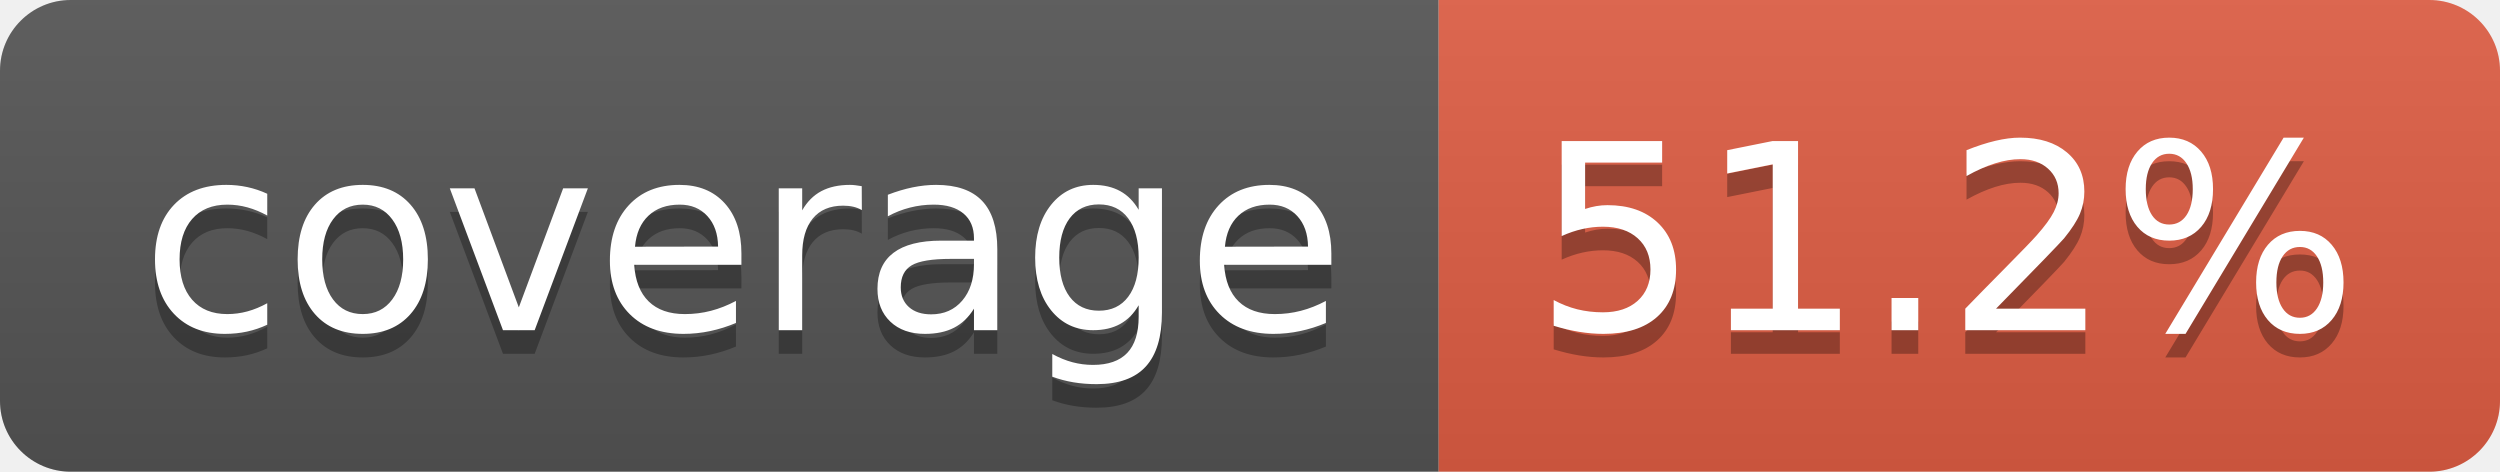
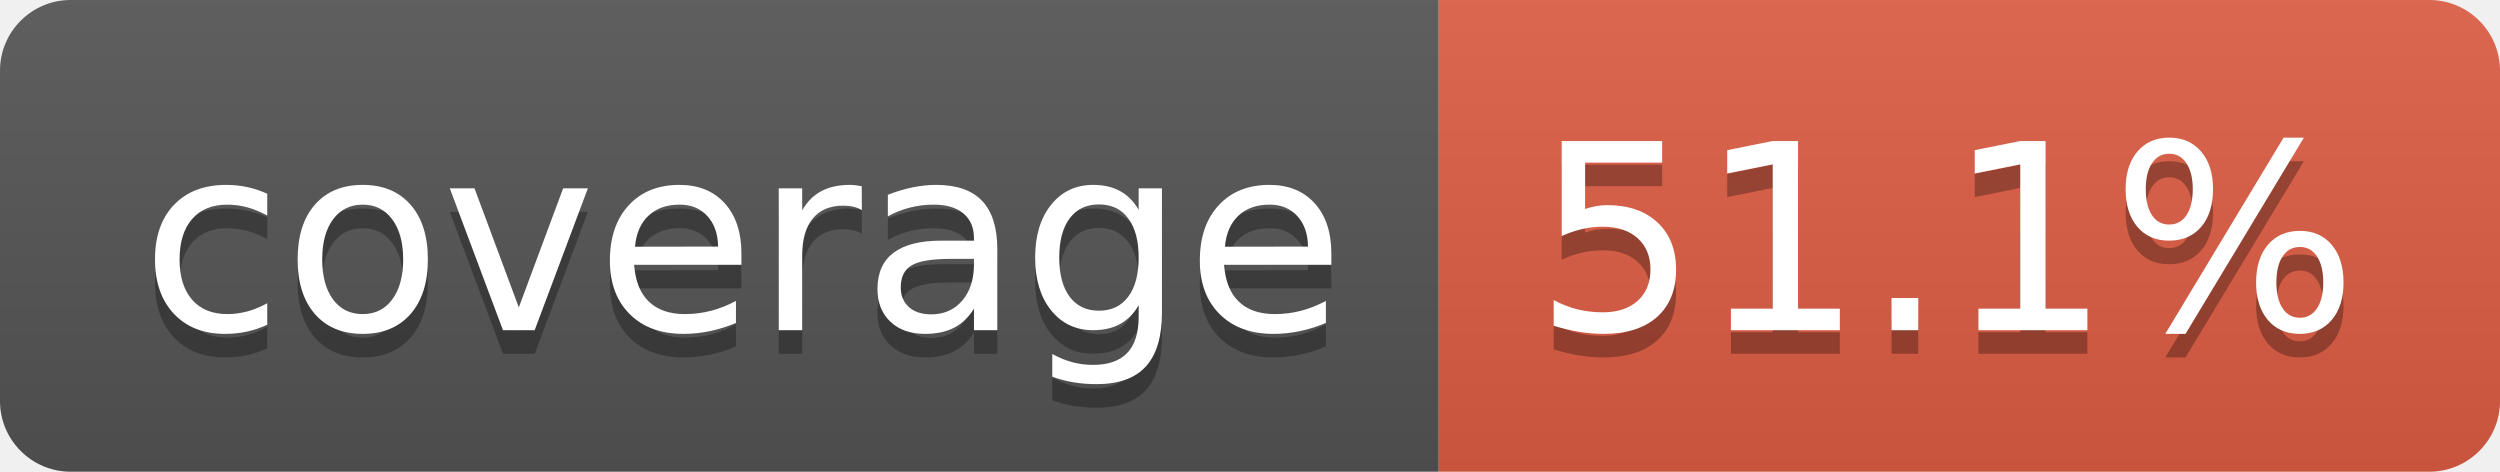
- <svg xmlns="http://www.w3.org/2000/svg" width="106" height="20" role="img" aria-label="coverage: 51.2%">
+ <svg xmlns="http://www.w3.org/2000/svg" width="106" height="20" role="img" aria-label="coverage: 51.1%">
  <linearGradient id="s" x2="0" y2="100%">
    <stop offset="0" stop-color="#bbb" stop-opacity=".1" />
    <stop offset="1" stop-opacity=".1" />
  </linearGradient>
  <clipPath id="r">
    <rect width="106" height="20" rx="3" fill="#fff" />
  </clipPath>
  <g clip-path="url(#r)">
    <rect width="61" height="20" fill="#555" />
    <rect x="61" width="45" height="20" fill="#e05d44" />
    <rect width="106" height="20" fill="url(#s)" />
  </g>
  <g fill="#fff" text-anchor="middle" font-family="Verdana,Geneva,DejaVu Sans,sans-serif" text-rendering="geometricPrecision" font-size="110">
    <text aria-hidden="true" x="315" y="150" fill="#010101" fill-opacity=".3" transform="scale(.1)" textLength="510">coverage</text>
    <text x="315" y="140" transform="scale(.1)" fill="#fff" textLength="510">coverage</text>
-     <text aria-hidden="true" x="825" y="150" fill="#010101" fill-opacity=".3" transform="scale(.1)" textLength="350">51.2%</text>
-     <text x="825" y="140" transform="scale(.1)" fill="#fff" textLength="350">51.2%</text>
+     <text aria-hidden="true" x="825" y="150" fill="#010101" fill-opacity=".3" transform="scale(.1)" textLength="350">51.1%</text>
+     <text x="825" y="140" transform="scale(.1)" fill="#fff" textLength="350">51.1%</text>
  </g>
</svg>
